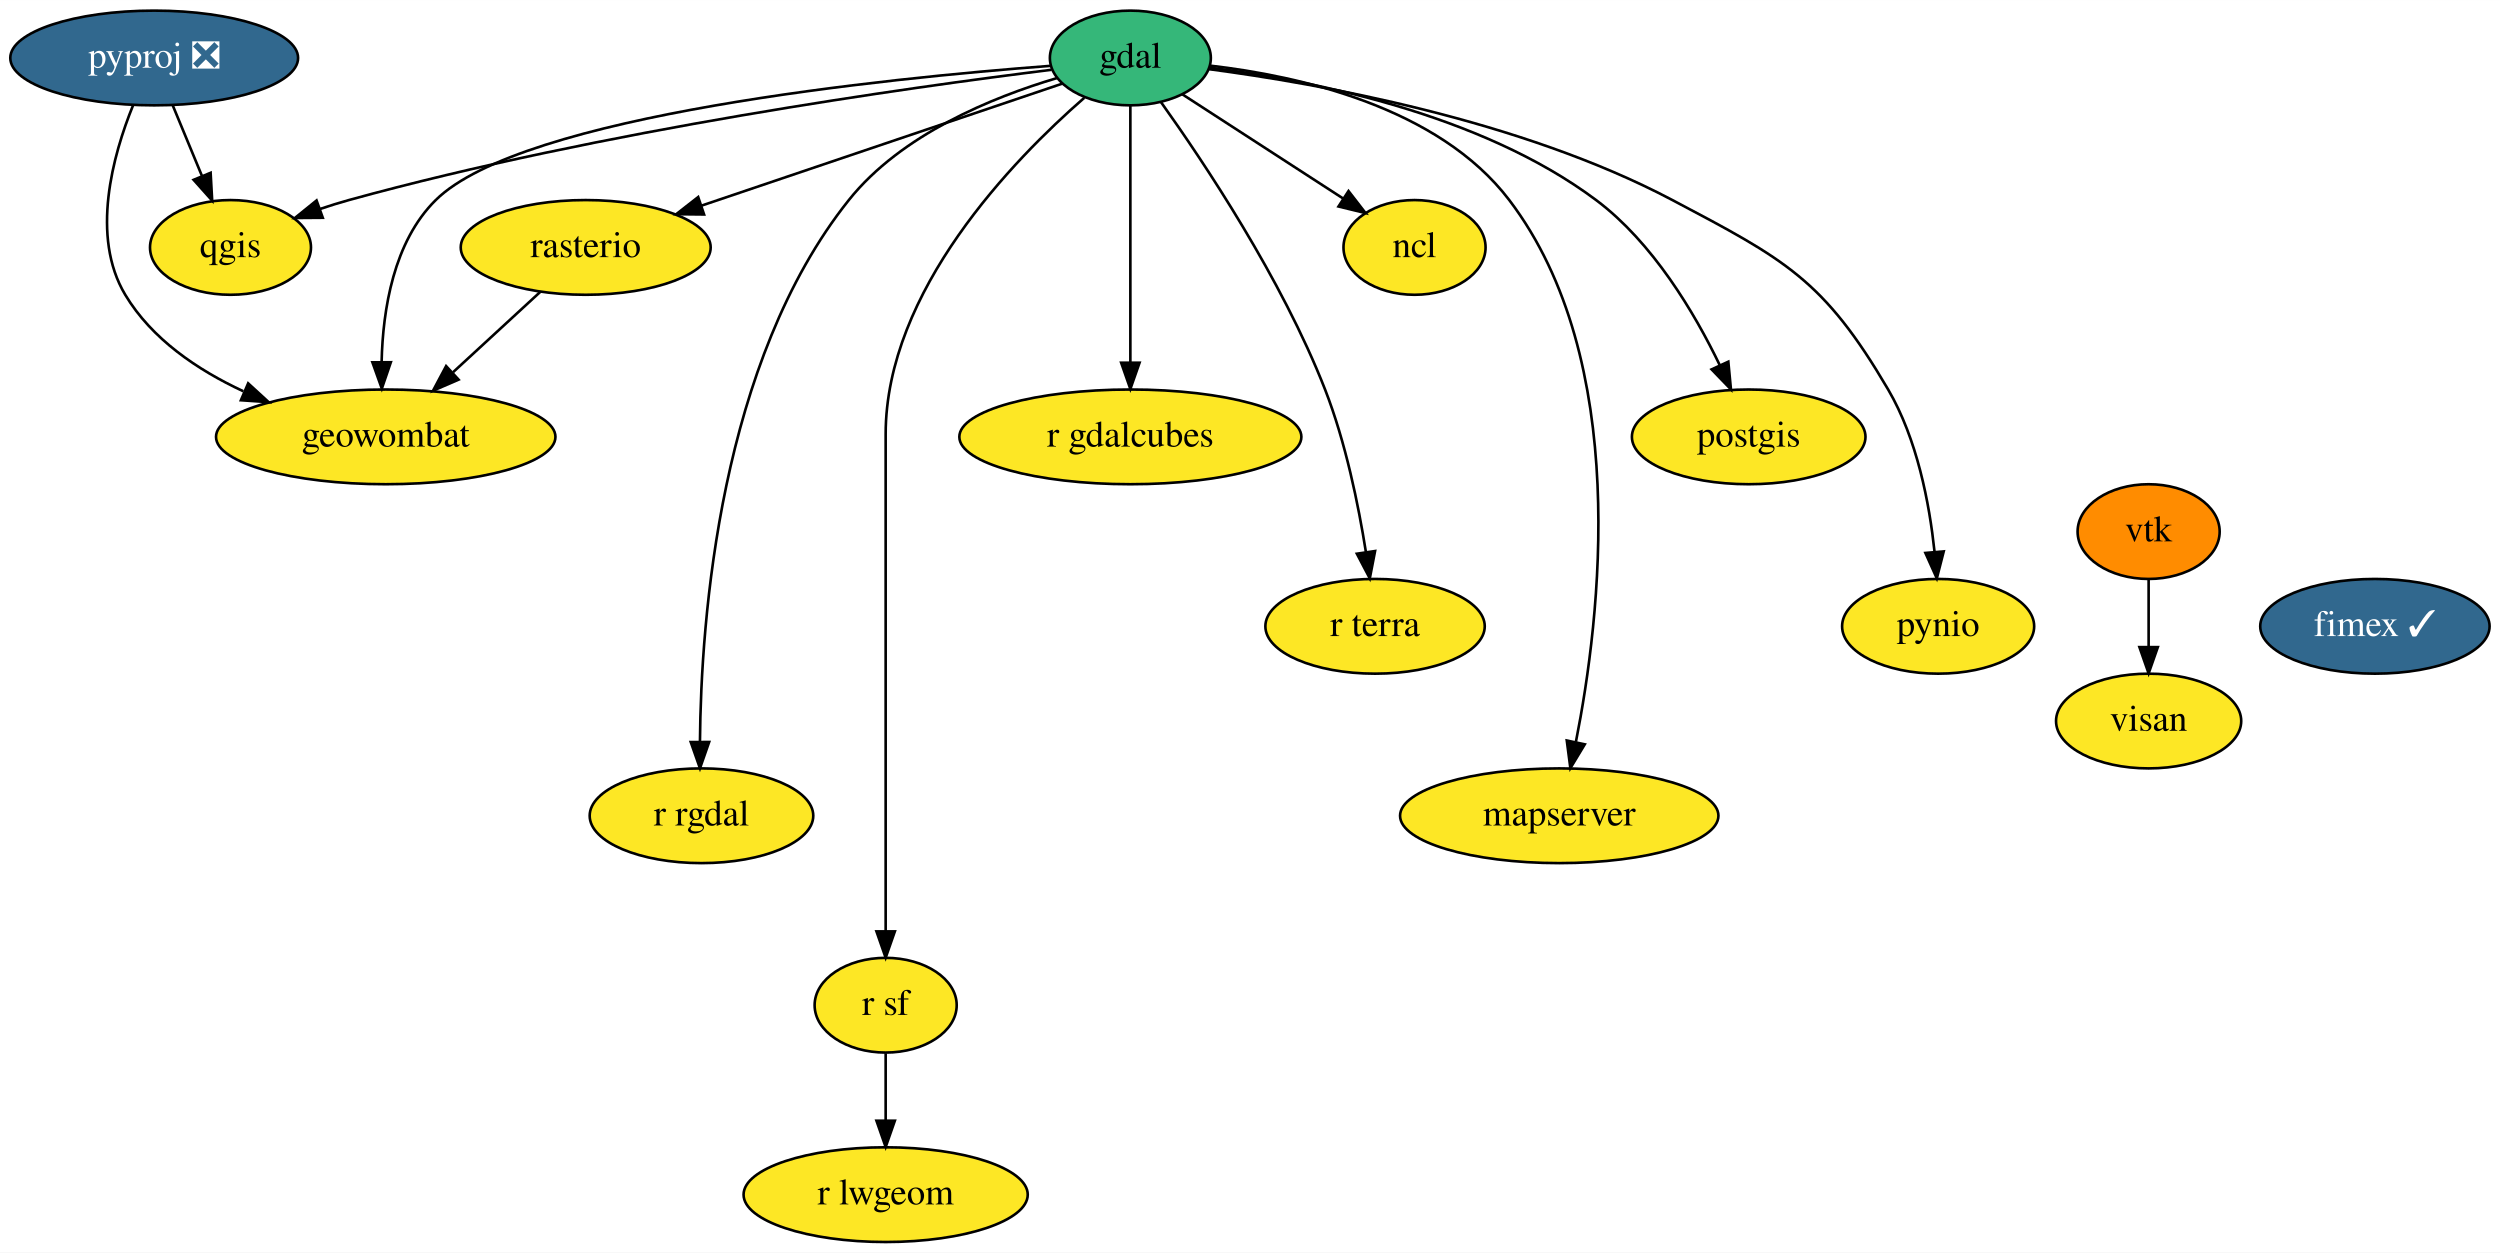
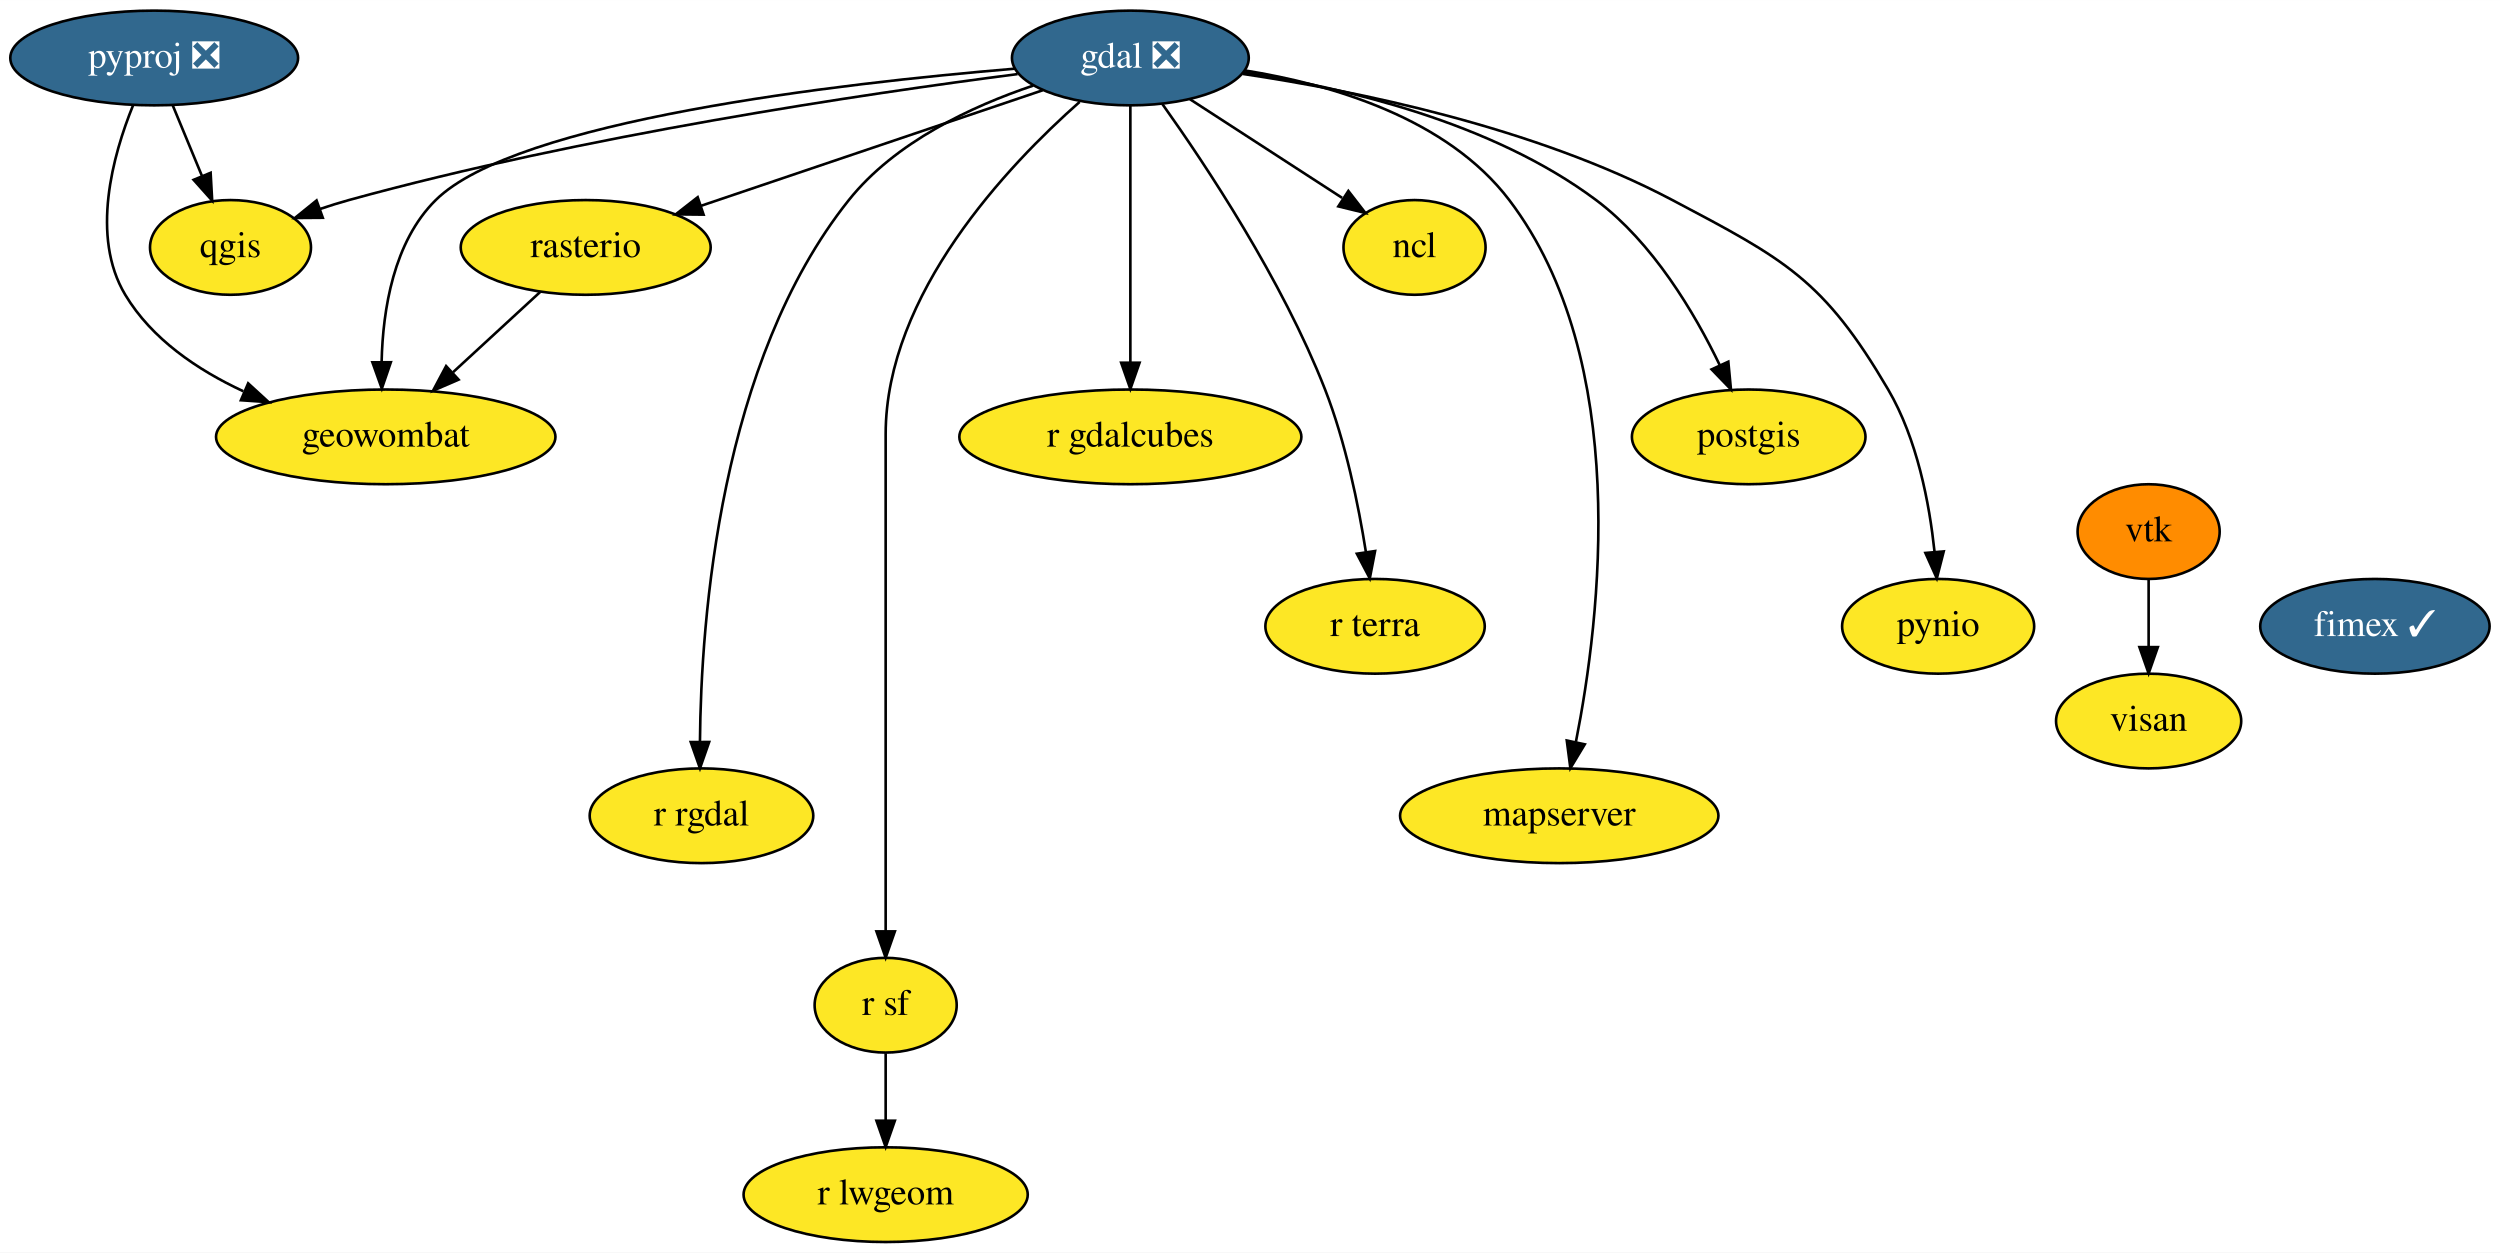
<svg xmlns="http://www.w3.org/2000/svg" xmlns:xlink="http://www.w3.org/1999/xlink" width="950pt" height="476pt" viewBox="0.00 0.00 950.14 476.00">
  <g id="graph0" class="graph" transform="scale(1 1) rotate(0) translate(4 472)">
    <polygon fill="white" stroke="none" points="-4,4 -4,-472 946.14,-472 946.14,4 -4,4" />
    <g id="node1" class="node">
      <g id="a_node1">
-         <a xlink:href="https://github.com/conda-forge/gdal-feedstock" xlink:title="gdal">
-           <ellipse fill="#35b779" stroke="black" cx="425.6" cy="-450" rx="30.59" ry="18" />
-           <text text-anchor="middle" x="425.6" y="-446.3" font-family="Times,serif" font-size="14.00">gdal</text>
+         <a xlink:href="https://github.com/conda-forge/gdal-feedstock/pull/710" xlink:title="gdal ❎">
+           <ellipse fill="#31688e" stroke="black" cx="425.6" cy="-450" rx="45" ry="18" />
+           <text text-anchor="middle" x="425.6" y="-446.3" font-family="Times,serif" font-size="14.00" fill="white">gdal ❎</text>
        </a>
      </g>
    </g>
    <g id="node2" class="node">
      <g id="a_node2">
        <a xlink:href="https://github.com/conda-forge/ncl-feedstock" xlink:title="ncl">
          <ellipse fill="#fde725" stroke="black" cx="533.6" cy="-378" rx="27" ry="18" />
          <text text-anchor="middle" x="533.6" y="-374.3" font-family="Times,serif" font-size="14.00">ncl</text>
        </a>
      </g>
    </g>
    <g id="edge1" class="edge">
-       <path fill="none" stroke="black" d="M445.4,-436.16C462.54,-425.05 487.49,-408.89 506.47,-396.58" />
-       <polygon fill="black" stroke="black" points="508.51,-399.43 514.99,-391.06 504.7,-393.56 508.51,-399.43" />
+       <path fill="none" stroke="black" d="M448.24,-434.33C465.09,-423.4 488.18,-408.43 506.1,-396.82" />
+       <polygon fill="black" stroke="black" points="508.45,-399.47 514.94,-391.09 504.64,-393.6 508.45,-399.47" />
    </g>
    <g id="node3" class="node">
      <g id="a_node3">
        <a xlink:href="https://github.com/conda-forge/postgis-feedstock" xlink:title="postgis">
          <ellipse fill="#fde725" stroke="black" cx="660.6" cy="-306" rx="44.39" ry="18" />
          <text text-anchor="middle" x="660.6" y="-302.3" font-family="Times,serif" font-size="14.00">postgis</text>
        </a>
      </g>
    </g>
    <g id="edge2" class="edge">
-       <path fill="none" stroke="black" d="M455.66,-446.34C493.32,-441.68 558.28,-429.14 602.6,-396 624.17,-379.86 640.01,-353.16 649.63,-333.2" />
+       <path fill="none" stroke="black" d="M468.66,-444.55C507.02,-438.75 563.03,-425.58 602.6,-396 624.17,-379.86 640.01,-353.16 649.63,-333.2" />
      <polygon fill="black" stroke="black" points="652.86,-334.57 653.86,-324.03 646.5,-331.65 652.86,-334.57" />
    </g>
    <g id="node4" class="node">
      <g id="a_node4">
        <a xlink:href="https://github.com/conda-forge/pynio-feedstock" xlink:title="pynio">
          <ellipse fill="#fde725" stroke="black" cx="732.6" cy="-234" rx="36.5" ry="18" />
          <text text-anchor="middle" x="732.6" y="-230.3" font-family="Times,serif" font-size="14.00">pynio</text>
        </a>
      </g>
    </g>
    <g id="edge3" class="edge">
-       <path fill="none" stroke="black" d="M455.48,-445.75C497.02,-440.26 573.64,-426.63 631.6,-396 674.47,-373.34 689.07,-365.84 713.6,-324 724.62,-305.2 729.28,-280.82 731.23,-262.34" />
+       <path fill="none" stroke="black" d="M468.33,-443.94C511.53,-437.5 579.19,-423.69 631.6,-396 674.47,-373.34 689.07,-365.84 713.6,-324 724.62,-305.2 729.28,-280.82 731.23,-262.34" />
      <polygon fill="black" stroke="black" points="734.73,-262.48 732.1,-252.22 727.76,-261.88 734.73,-262.48" />
    </g>
    <g id="node5" class="node">
      <g id="a_node5">
        <a xlink:href="https://github.com/conda-forge/qgis-feedstock" xlink:title="qgis">
          <ellipse fill="#fde725" stroke="black" cx="83.6" cy="-378" rx="30.59" ry="18" />
          <text text-anchor="middle" x="83.6" y="-374.3" font-family="Times,serif" font-size="14.00">qgis</text>
        </a>
      </g>
    </g>
    <g id="edge4" class="edge">
-       <path fill="none" stroke="black" d="M395.68,-445.52C341.66,-438.83 224.54,-422.44 128.6,-396 125,-395.01 121.29,-393.85 117.62,-392.61" />
+       <path fill="none" stroke="black" d="M382.75,-443.88C324.52,-436.36 217.47,-420.49 128.6,-396 125,-395.01 121.29,-393.85 117.62,-392.61" />
      <polygon fill="black" stroke="black" points="118.68,-389.27 108.08,-389.19 116.31,-395.85 118.68,-389.27" />
    </g>
    <g id="node6" class="node">
      <g id="a_node6">
        <a xlink:href="https://github.com/conda-forge/r-rgdal-feedstock" xlink:title="r rgdal">
          <ellipse fill="#fde725" stroke="black" cx="262.6" cy="-162" rx="42.49" ry="18" />
          <text text-anchor="middle" x="262.6" y="-158.3" font-family="Times,serif" font-size="14.00">r rgdal</text>
        </a>
      </g>
    </g>
    <g id="edge5" class="edge">
-       <path fill="none" stroke="black" d="M397.65,-442.35C373.18,-435.07 338.5,-420.96 318.6,-396 269.61,-334.6 262.42,-237.04 262.02,-190.05" />
+       <path fill="none" stroke="black" d="M388.69,-439.51C365.28,-431.62 336.18,-418.04 318.6,-396 269.61,-334.6 262.42,-237.04 262.02,-190.05" />
      <polygon fill="black" stroke="black" points="265.52,-190.03 262.03,-180.03 258.52,-190.02 265.52,-190.03" />
    </g>
    <g id="node7" class="node">
      <g id="a_node7">
        <a xlink:href="https://github.com/conda-forge/r-sf-feedstock" xlink:title="r sf">
          <ellipse fill="#fde725" stroke="black" cx="332.6" cy="-90" rx="27" ry="18" />
          <text text-anchor="middle" x="332.6" y="-86.3" font-family="Times,serif" font-size="14.00">r sf</text>
        </a>
      </g>
    </g>
    <g id="edge6" class="edge">
-       <path fill="none" stroke="black" d="M408.1,-434.87C381.16,-411.4 332.6,-361.52 332.6,-307 332.6,-307 332.6,-307 332.6,-233 332.6,-193 332.6,-146.65 332.6,-118.08" />
+       <path fill="none" stroke="black" d="M406.33,-433.31C379.09,-409.24 332.6,-360.34 332.6,-307 332.6,-307 332.6,-307 332.6,-233 332.6,-193 332.6,-146.65 332.6,-118.08" />
      <polygon fill="black" stroke="black" points="336.1,-118.05 332.6,-108.05 329.1,-118.05 336.1,-118.05" />
    </g>
    <g id="node8" class="node">
      <g id="a_node8">
        <a xlink:href="https://github.com/conda-forge/rasterio-feedstock" xlink:title="rasterio">
          <ellipse fill="#fde725" stroke="black" cx="218.6" cy="-378" rx="47.5" ry="18" />
          <text text-anchor="middle" x="218.6" y="-374.3" font-family="Times,serif" font-size="14.00">rasterio</text>
        </a>
      </g>
    </g>
    <g id="edge7" class="edge">
-       <path fill="none" stroke="black" d="M399.8,-440.28C365.48,-428.67 304.31,-407.99 262.63,-393.89" />
-       <polygon fill="black" stroke="black" points="263.59,-390.52 253,-390.63 261.35,-397.15 263.59,-390.52" />
+       <path fill="none" stroke="black" d="M392.34,-437.75C357.04,-425.82 301.11,-406.9 262.28,-393.77" />
+       <polygon fill="black" stroke="black" points="263.4,-390.46 252.8,-390.57 261.16,-397.09 263.4,-390.46" />
    </g>
    <g id="node9" class="node">
      <g id="a_node9">
        <a xlink:href="https://github.com/conda-forge/geowombat-feedstock" xlink:title="geowombat">
          <ellipse fill="#fde725" stroke="black" cx="142.6" cy="-306" rx="64.5" ry="18" />
          <text text-anchor="middle" x="142.6" y="-302.3" font-family="Times,serif" font-size="14.00">geowombat</text>
        </a>
      </g>
    </g>
    <g id="edge8" class="edge">
-       <path fill="none" stroke="black" d="M395.21,-447.01C333.03,-442.3 194.35,-428.36 161.6,-396 145.57,-380.17 141.5,-354.36 141.04,-334.6" />
+       <path fill="none" stroke="black" d="M381.68,-445.93C314.85,-440.34 192.15,-426.18 161.6,-396 145.57,-380.17 141.5,-354.36 141.04,-334.6" />
      <polygon fill="black" stroke="black" points="144.54,-334.37 141.11,-324.35 137.54,-334.33 144.54,-334.37" />
    </g>
    <g id="node10" class="node">
      <g id="a_node10">
        <a xlink:href="https://github.com/conda-forge/r-gdalcubes-feedstock" xlink:title="r gdalcubes">
          <ellipse fill="#fde725" stroke="black" cx="425.6" cy="-306" rx="65" ry="18" />
          <text text-anchor="middle" x="425.6" y="-302.3" font-family="Times,serif" font-size="14.00">r gdalcubes</text>
        </a>
      </g>
    </g>
    <g id="edge9" class="edge">
      <path fill="none" stroke="black" d="M425.6,-431.87C425.6,-407.67 425.6,-363.21 425.6,-334.39" />
      <polygon fill="black" stroke="black" points="429.1,-334.19 425.6,-324.19 422.1,-334.19 429.1,-334.19" />
    </g>
    <g id="node11" class="node">
      <g id="a_node11">
        <a xlink:href="https://github.com/conda-forge/r-terra-feedstock" xlink:title="r terra">
          <ellipse fill="#fde725" stroke="black" cx="518.6" cy="-234" rx="41.69" ry="18" />
          <text text-anchor="middle" x="518.6" y="-230.3" font-family="Times,serif" font-size="14.00">r terra</text>
        </a>
      </g>
    </g>
    <g id="edge10" class="edge">
-       <path fill="none" stroke="black" d="M437.19,-433.29C453.53,-410.41 483.17,-366.05 499.6,-324 507.39,-304.04 512.26,-280.25 515.11,-262.29" />
+       <path fill="none" stroke="black" d="M437.75,-432.51C454.2,-409.42 483.35,-365.58 499.6,-324 507.39,-304.04 512.26,-280.25 515.11,-262.29" />
      <polygon fill="black" stroke="black" points="518.61,-262.61 516.6,-252.21 511.68,-261.59 518.61,-262.61" />
    </g>
    <g id="node12" class="node">
      <g id="a_node12">
        <a xlink:href="https://github.com/conda-forge/mapserver-feedstock" xlink:title="mapserver">
          <ellipse fill="#fde725" stroke="black" cx="588.6" cy="-162" rx="60.5" ry="18" />
          <text text-anchor="middle" x="588.6" y="-158.3" font-family="Times,serif" font-size="14.00">mapserver</text>
        </a>
      </g>
    </g>
    <g id="edge11" class="edge">
-       <path fill="none" stroke="black" d="M455.95,-447.08C489.6,-443.18 542.68,-431.42 569.6,-396 615.95,-334.99 604.27,-237.24 594.94,-190.13" />
+       <path fill="none" stroke="black" d="M469.14,-445.26C502.24,-439.94 545.98,-427.07 569.6,-396 615.95,-334.99 604.27,-237.24 594.94,-190.13" />
      <polygon fill="black" stroke="black" points="598.31,-189.15 592.83,-180.08 591.46,-190.59 598.31,-189.15" />
    </g>
    <g id="node13" class="node">
      <g id="a_node13">
        <a xlink:href="https://github.com/conda-forge/r-lwgeom-feedstock" xlink:title="r lwgeom">
          <ellipse fill="#fde725" stroke="black" cx="332.6" cy="-18" rx="54" ry="18" />
          <text text-anchor="middle" x="332.6" y="-14.3" font-family="Times,serif" font-size="14.00">r lwgeom</text>
        </a>
      </g>
    </g>
    <g id="edge12" class="edge">
      <path fill="none" stroke="black" d="M332.6,-71.7C332.6,-63.98 332.6,-54.71 332.6,-46.11" />
      <polygon fill="black" stroke="black" points="336.1,-46.1 332.6,-36.1 329.1,-46.1 336.1,-46.1" />
    </g>
    <g id="edge13" class="edge">
      <path fill="none" stroke="black" d="M201.35,-361.12C191.55,-352.09 179.1,-340.62 168.18,-330.57" />
      <polygon fill="black" stroke="black" points="170.29,-327.75 160.57,-323.55 165.55,-332.9 170.29,-327.75" />
    </g>
    <g id="node14" class="node">
      <g id="a_node14">
        <a xlink:href="https://github.com/conda-forge/pyproj-feedstock/pull/129" xlink:title="pyproj ❎">
          <ellipse fill="#31688e" stroke="black" cx="54.6" cy="-450" rx="54.69" ry="18" />
          <text text-anchor="middle" x="54.6" y="-446.3" font-family="Times,serif" font-size="14.00" fill="white">pyproj ❎</text>
        </a>
      </g>
    </g>
    <g id="edge14" class="edge">
      <path fill="none" stroke="black" d="M61.62,-432.05C64.96,-423.97 69.04,-414.12 72.78,-405.11" />
      <polygon fill="black" stroke="black" points="76.05,-406.37 76.64,-395.79 69.58,-403.69 76.05,-406.37" />
    </g>
    <g id="edge15" class="edge">
      <path fill="none" stroke="black" d="M46.55,-431.96C38.88,-413.01 30.32,-382.17 43.6,-360 53.65,-343.21 71.05,-331.43 88.48,-323.33" />
      <polygon fill="black" stroke="black" points="90.31,-326.35 98.12,-319.19 87.55,-319.92 90.31,-326.35" />
    </g>
    <g id="node15" class="node">
      <g id="a_node15">
        <a xlink:href="https://github.com/conda-forge/vtk-feedstock" xlink:title="vtk">
          <ellipse fill="#ff8c00" stroke="black" cx="812.6" cy="-270" rx="27" ry="18" />
          <text text-anchor="middle" x="812.6" y="-266.3" font-family="Times,serif" font-size="14.00">vtk</text>
        </a>
      </g>
    </g>
    <g id="node16" class="node">
      <g id="a_node16">
        <a xlink:href="https://github.com/conda-forge/visan-feedstock" xlink:title="visan">
          <ellipse fill="#fde725" stroke="black" cx="812.6" cy="-198" rx="35.19" ry="18" />
          <text text-anchor="middle" x="812.6" y="-194.3" font-family="Times,serif" font-size="14.00">visan</text>
        </a>
      </g>
    </g>
    <g id="edge16" class="edge">
      <path fill="none" stroke="black" d="M812.6,-251.7C812.6,-243.98 812.6,-234.71 812.6,-226.11" />
      <polygon fill="black" stroke="black" points="816.1,-226.1 812.6,-216.1 809.1,-226.1 816.1,-226.1" />
    </g>
    <g id="node17" class="node">
      <g id="a_node17">
        <a xlink:href="https://github.com/conda-forge/fimex-feedstock/pull/50" xlink:title="fimex ✓">
          <ellipse fill="#31688e" stroke="black" cx="898.6" cy="-234" rx="43.59" ry="18" />
          <text text-anchor="middle" x="898.6" y="-230.3" font-family="Times,serif" font-size="14.00" fill="white">fimex ✓</text>
        </a>
      </g>
    </g>
  </g>
</svg>
